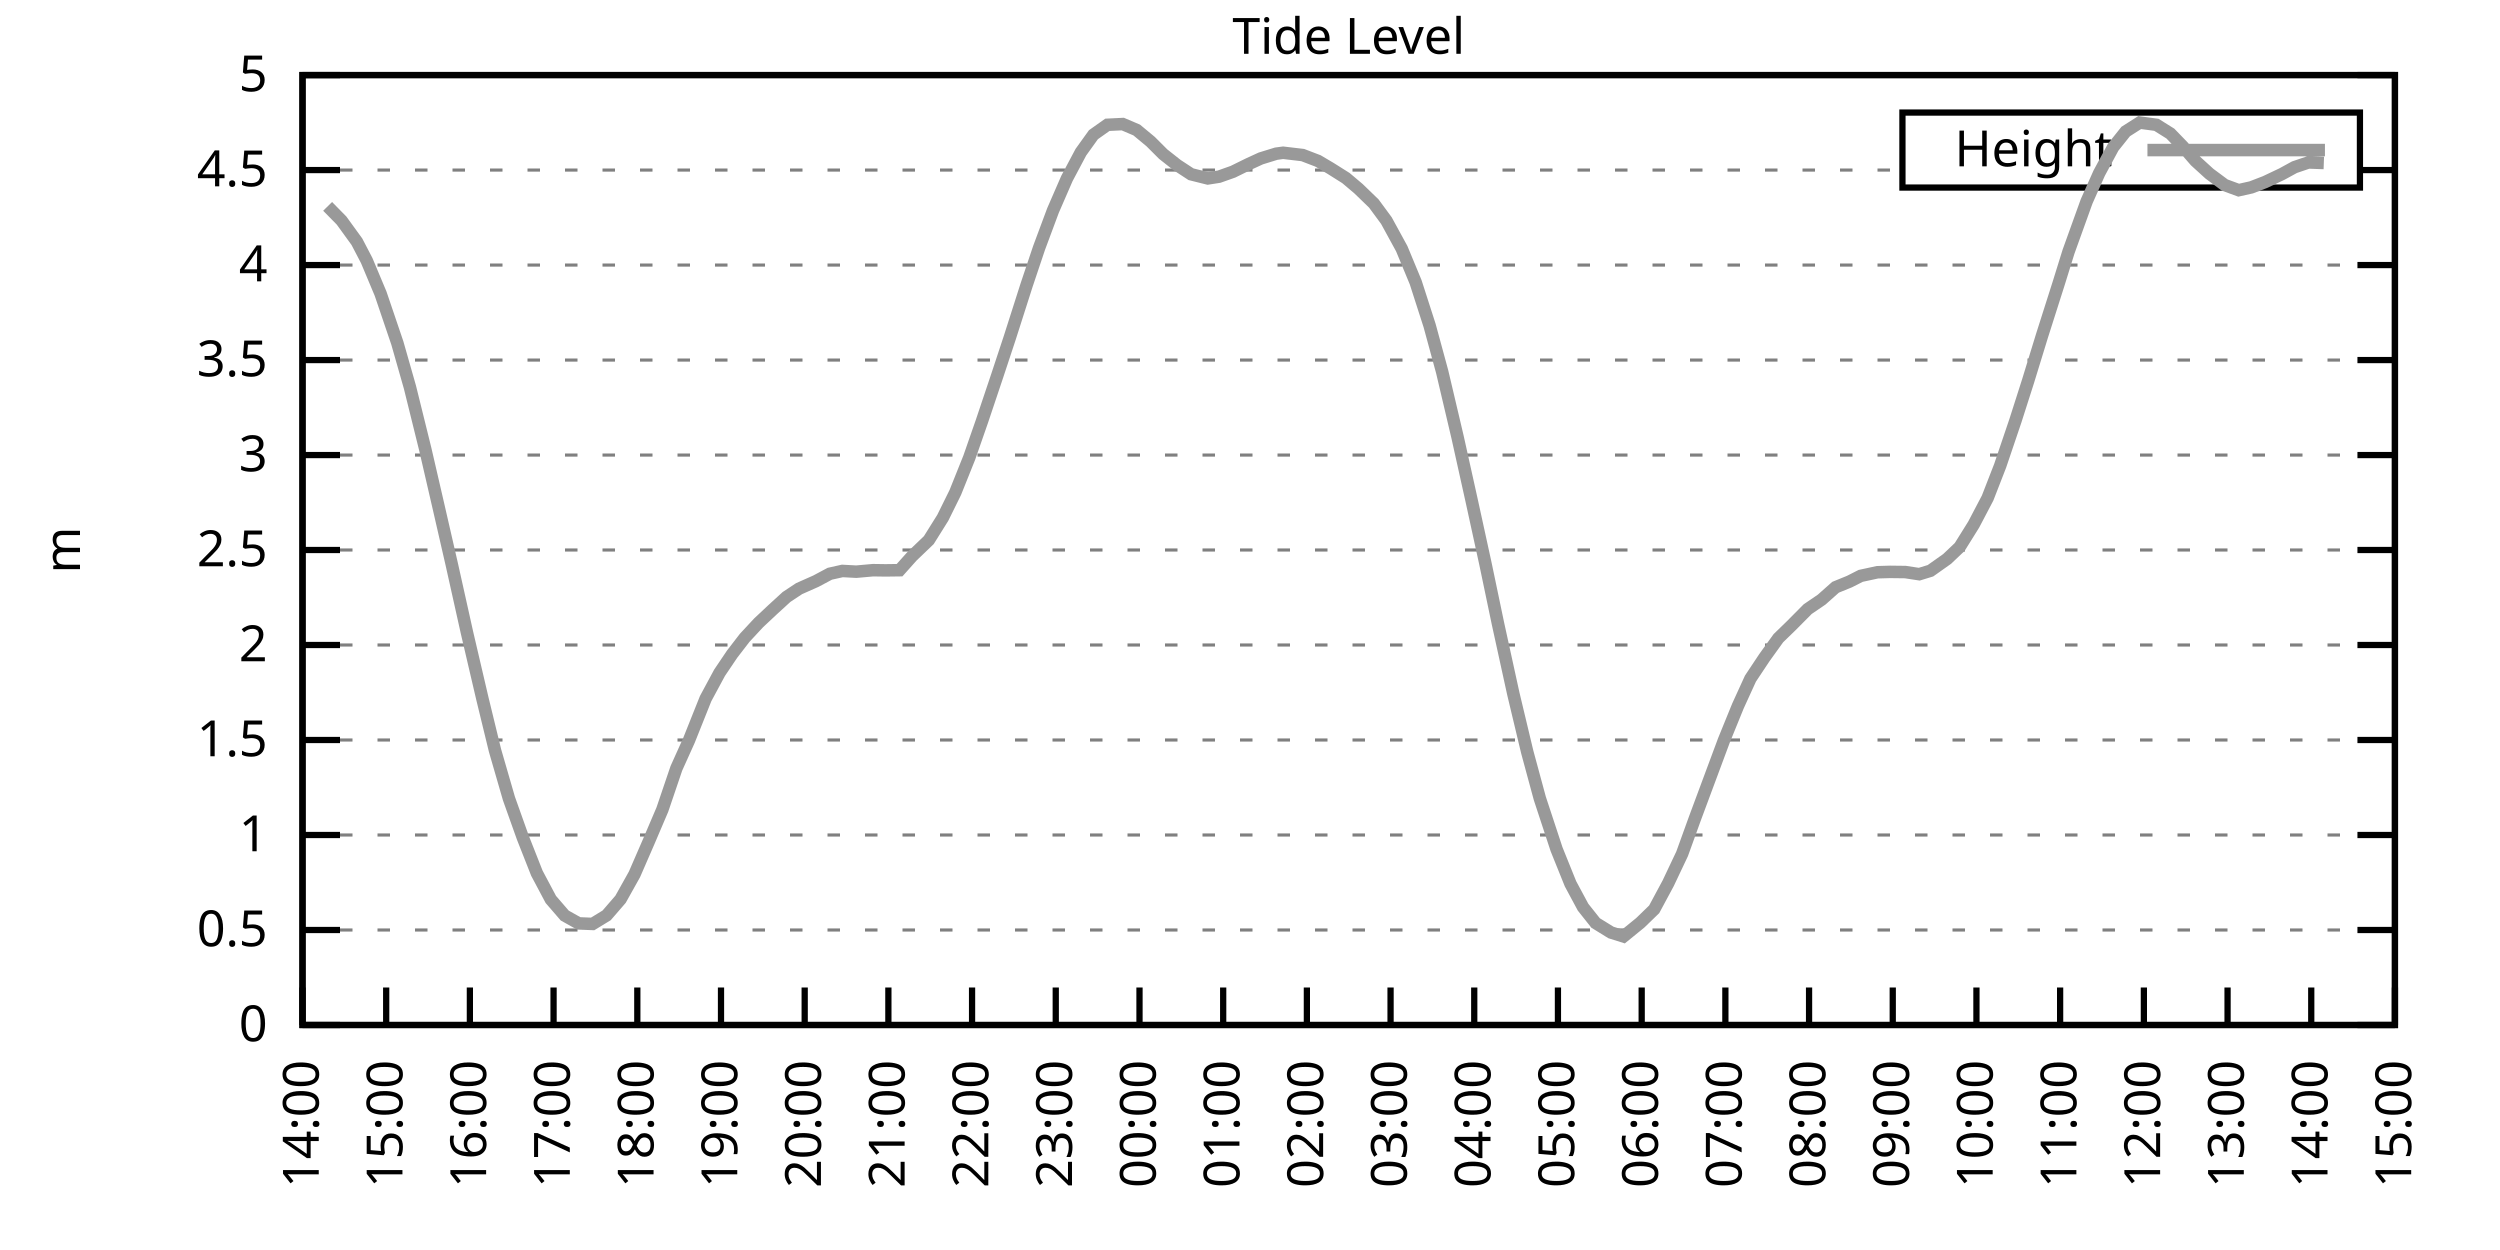
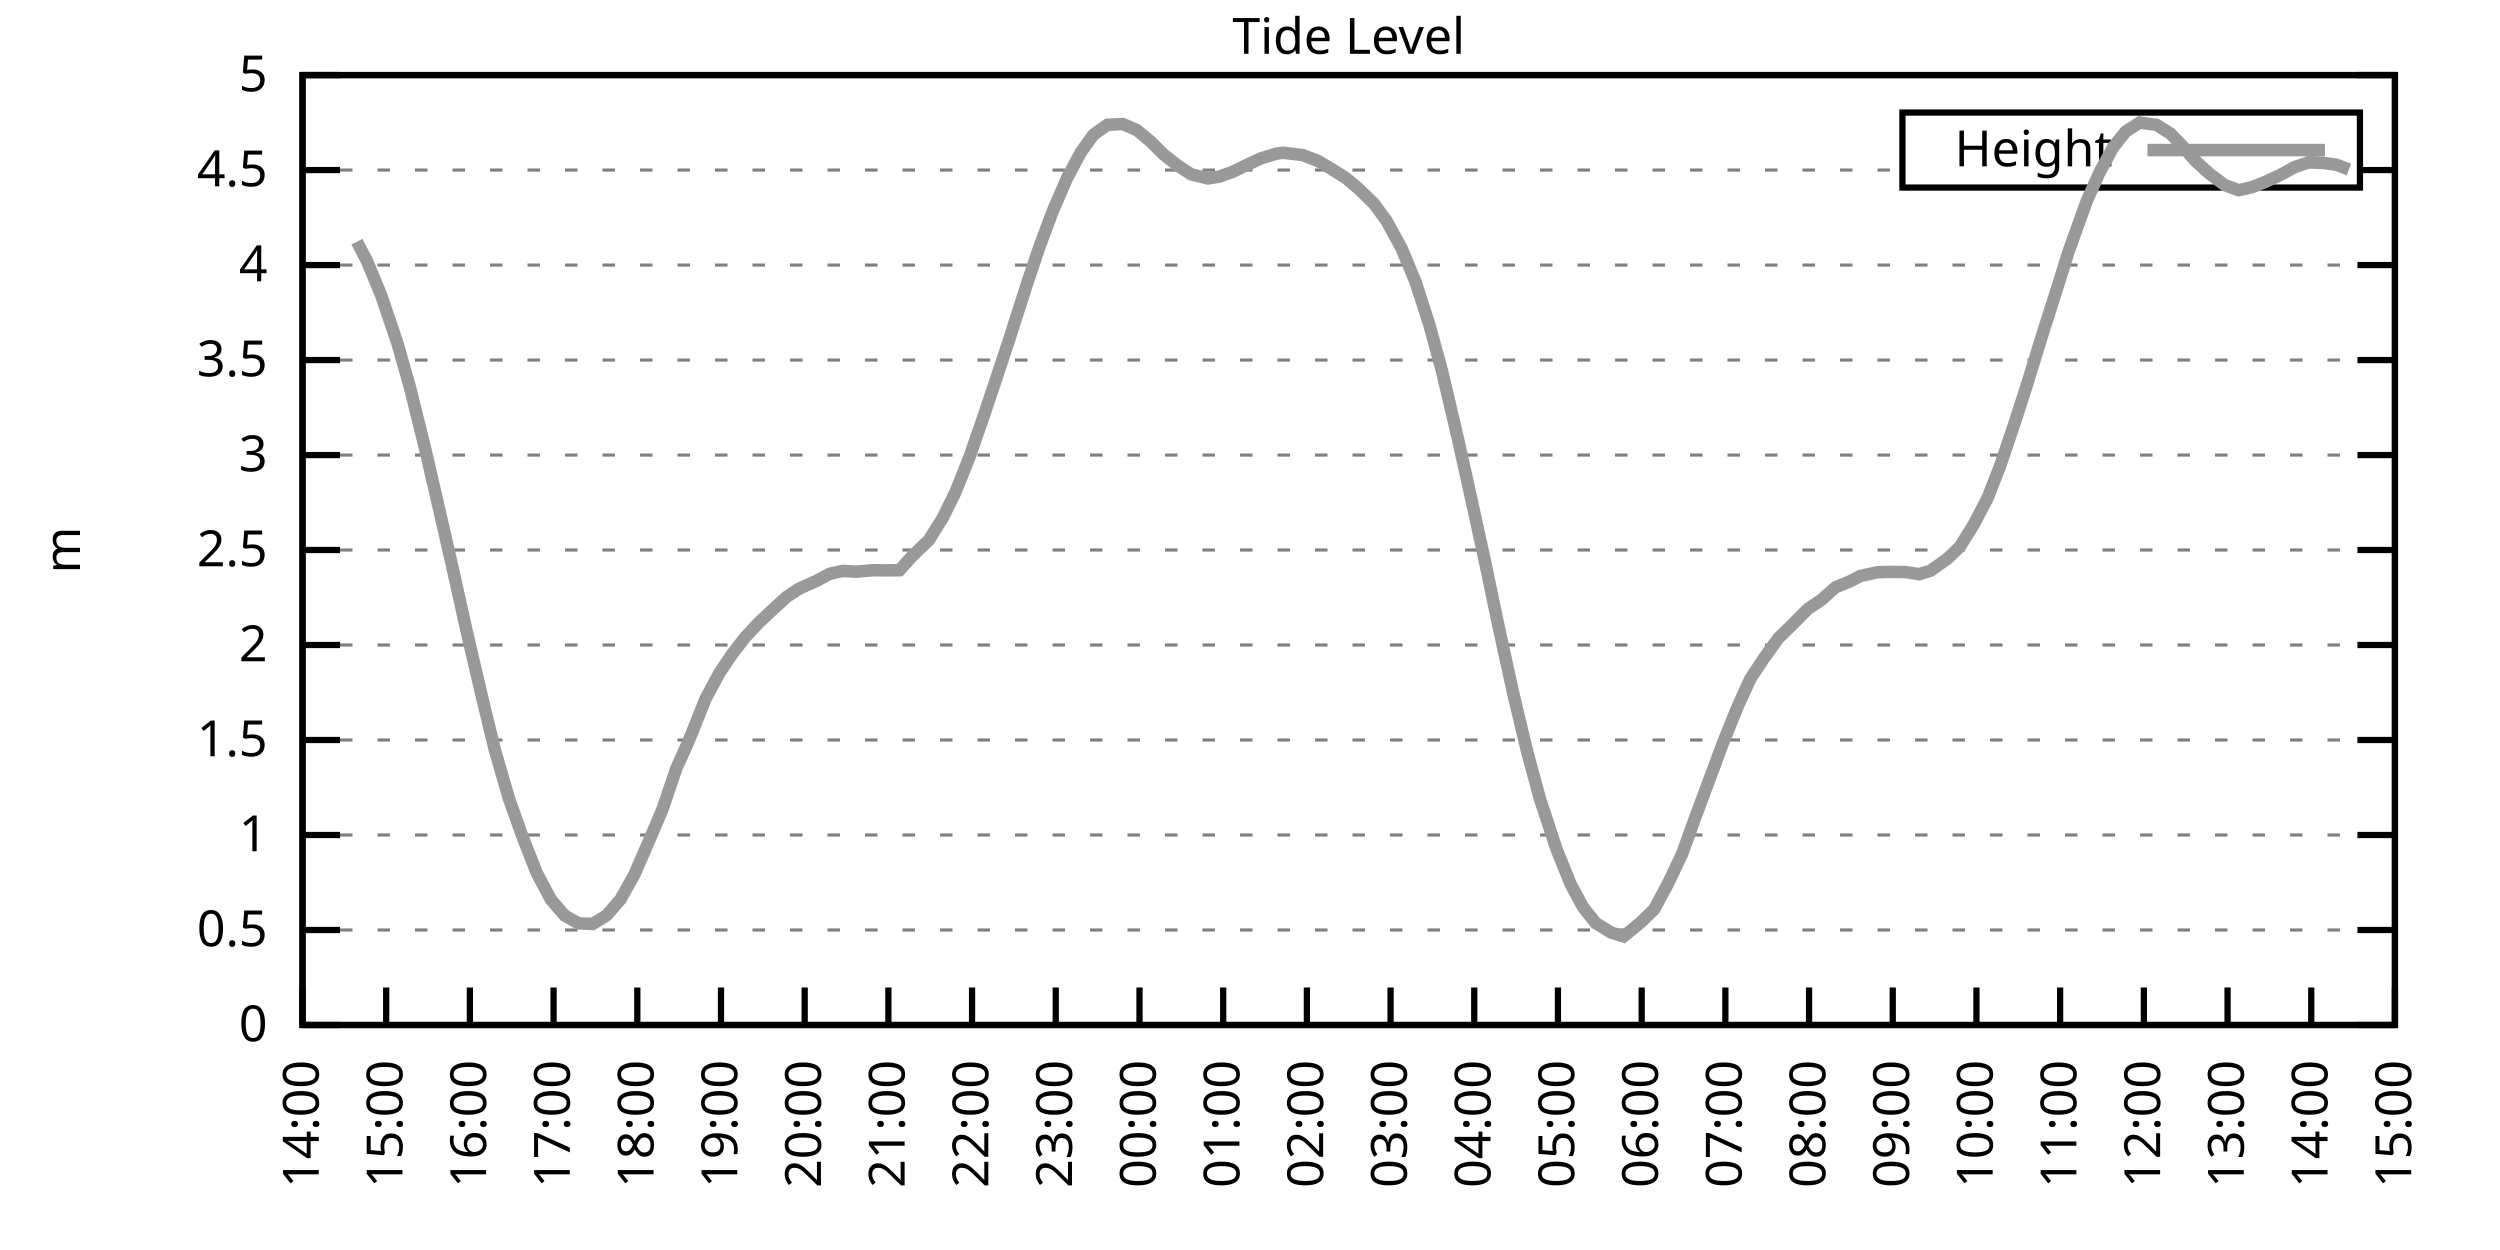
<svg xmlns="http://www.w3.org/2000/svg" xmlns:xlink="http://www.w3.org/1999/xlink" width="400" height="200" viewBox="0 0 400 200">
  <g id="gnuplot_canvas">
    <rect x="0" y="0" width="400" height="200" fill="none" />
    <defs>
      <circle id="gpDot" r="0.5" stroke-width="0.5" stroke="currentColor" />
      <path id="gpPt0" stroke-width="0.333" stroke="currentColor" d="M-1,0 h2 M0,-1 v2" />
      <path id="gpPt1" stroke-width="0.333" stroke="currentColor" d="M-1,-1 L1,1 M1,-1 L-1,1" />
      <path id="gpPt2" stroke-width="0.333" stroke="currentColor" d="M-1,0 L1,0 M0,-1 L0,1 M-1,-1 L1,1 M-1,1 L1,-1" />
      <rect id="gpPt3" stroke-width="0.333" stroke="currentColor" x="-1" y="-1" width="2" height="2" />
      <rect id="gpPt4" stroke-width="0.333" stroke="currentColor" fill="currentColor" x="-1" y="-1" width="2" height="2" />
      <circle id="gpPt5" stroke-width="0.333" stroke="currentColor" cx="0" cy="0" r="1" />
      <use xlink:href="#gpPt5" id="gpPt6" fill="currentColor" stroke="none" />
      <path id="gpPt7" stroke-width="0.333" stroke="currentColor" d="M0,-1.33 L-1.33,0.67 L1.33,0.67 z" />
      <use xlink:href="#gpPt7" id="gpPt8" fill="currentColor" stroke="none" />
      <use xlink:href="#gpPt7" id="gpPt9" stroke="currentColor" transform="rotate(180)" />
      <use xlink:href="#gpPt9" id="gpPt10" fill="currentColor" stroke="none" />
      <use xlink:href="#gpPt3" id="gpPt11" stroke="currentColor" transform="rotate(45)" />
      <use xlink:href="#gpPt11" id="gpPt12" fill="currentColor" stroke="none" />
      <path id="gpPt13" stroke-width="0.333" stroke="currentColor" d="M0,1.330 L1.265,0.411 L0.782,-1.067 L-0.782,-1.076 L-1.265,0.411 z" />
      <use xlink:href="#gpPt13" id="gpPt14" fill="currentColor" stroke="none" />
      <filter id="textbox" filterUnits="objectBoundingBox" x="0" y="0" height="1" width="1">
        <feFlood flood-color="white" flood-opacity="1" result="bgnd" />
        <feComposite in="SourceGraphic" in2="bgnd" operator="atop" />
      </filter>
      <filter id="greybox" filterUnits="objectBoundingBox" x="0" y="0" height="1" width="1">
        <feFlood flood-color="lightgrey" flood-opacity="1" result="grey" />
        <feComposite in="SourceGraphic" in2="grey" operator="atop" />
      </filter>
    </defs>
    <g fill="none" color="white" stroke="currentColor" stroke-width="1.00" stroke-linecap="butt" stroke-linejoin="miter">
</g>
    <g fill="none" color="black" stroke="currentColor" stroke-width="1.00" stroke-linecap="butt" stroke-linejoin="miter">
      <g stroke="none" shape-rendering="crispEdges">
        <polygon fill="rgb(255, 255, 255)" points="48.40,164.00 383.18,164.00 383.18,12.02 48.40,12.02 " />
      </g>
    </g>
    <g fill="none" color="black" stroke="currentColor" stroke-width="1.00" stroke-linecap="butt" stroke-linejoin="miter">
</g>
    <g fill="none" color="black" stroke="black" stroke-width="0.50" stroke-linecap="butt" stroke-linejoin="miter">
</g>
    <g fill="none" color="gray" stroke="currentColor" stroke-width="0.50" stroke-linecap="butt" stroke-linejoin="miter">
      <path stroke="gray" stroke-dasharray="2,4" class="gridline" d="M48.40,164.00 L383.19,164.00  " />
    </g>
    <g fill="none" color="gray" stroke="gray" stroke-width="1.00" stroke-linecap="butt" stroke-linejoin="miter">
</g>
    <g fill="none" color="black" stroke="currentColor" stroke-width="1.00" stroke-linecap="butt" stroke-linejoin="miter">
      <path stroke="black" d="M48.40,164.00 L54.40,164.00 M383.19,164.00 L377.19,164.00  " />
      <g transform="translate(42.80,166.60)" stroke="none" fill="black" font-family="Sans" font-size="8.00" text-anchor="end">
        <text>
          <tspan font-family="Sans"> 0</tspan>
        </text>
      </g>
    </g>
    <g fill="none" color="black" stroke="currentColor" stroke-width="1.00" stroke-linecap="butt" stroke-linejoin="miter">
</g>
    <g fill="none" color="black" stroke="black" stroke-width="0.50" stroke-linecap="butt" stroke-linejoin="miter">
</g>
    <g fill="none" color="gray" stroke="currentColor" stroke-width="0.50" stroke-linecap="butt" stroke-linejoin="miter">
      <path stroke="gray" stroke-dasharray="2,4" class="gridline" d="M48.40,148.80 L383.19,148.80  " />
    </g>
    <g fill="none" color="gray" stroke="gray" stroke-width="1.00" stroke-linecap="butt" stroke-linejoin="miter">
</g>
    <g fill="none" color="black" stroke="currentColor" stroke-width="1.00" stroke-linecap="butt" stroke-linejoin="miter">
      <path stroke="black" d="M48.40,148.80 L54.40,148.80 M383.19,148.80 L377.19,148.80  " />
      <g transform="translate(42.80,151.40)" stroke="none" fill="black" font-family="Sans" font-size="8.00" text-anchor="end">
        <text>
          <tspan font-family="Sans"> 0.5</tspan>
        </text>
      </g>
    </g>
    <g fill="none" color="black" stroke="currentColor" stroke-width="1.00" stroke-linecap="butt" stroke-linejoin="miter">
</g>
    <g fill="none" color="black" stroke="black" stroke-width="0.50" stroke-linecap="butt" stroke-linejoin="miter">
</g>
    <g fill="none" color="gray" stroke="currentColor" stroke-width="0.50" stroke-linecap="butt" stroke-linejoin="miter">
      <path stroke="gray" stroke-dasharray="2,4" class="gridline" d="M48.40,133.60 L383.19,133.60  " />
    </g>
    <g fill="none" color="gray" stroke="gray" stroke-width="1.00" stroke-linecap="butt" stroke-linejoin="miter">
</g>
    <g fill="none" color="black" stroke="currentColor" stroke-width="1.00" stroke-linecap="butt" stroke-linejoin="miter">
      <path stroke="black" d="M48.40,133.60 L54.40,133.60 M383.19,133.60 L377.19,133.60  " />
      <g transform="translate(42.80,136.20)" stroke="none" fill="black" font-family="Sans" font-size="8.00" text-anchor="end">
        <text>
          <tspan font-family="Sans"> 1</tspan>
        </text>
      </g>
    </g>
    <g fill="none" color="black" stroke="currentColor" stroke-width="1.00" stroke-linecap="butt" stroke-linejoin="miter">
</g>
    <g fill="none" color="black" stroke="black" stroke-width="0.50" stroke-linecap="butt" stroke-linejoin="miter">
</g>
    <g fill="none" color="gray" stroke="currentColor" stroke-width="0.50" stroke-linecap="butt" stroke-linejoin="miter">
      <path stroke="gray" stroke-dasharray="2,4" class="gridline" d="M48.40,118.40 L383.19,118.40  " />
    </g>
    <g fill="none" color="gray" stroke="gray" stroke-width="1.00" stroke-linecap="butt" stroke-linejoin="miter">
</g>
    <g fill="none" color="black" stroke="currentColor" stroke-width="1.00" stroke-linecap="butt" stroke-linejoin="miter">
      <path stroke="black" d="M48.40,118.40 L54.40,118.40 M383.19,118.40 L377.19,118.40  " />
      <g transform="translate(42.80,121.00)" stroke="none" fill="black" font-family="Sans" font-size="8.00" text-anchor="end">
        <text>
          <tspan font-family="Sans"> 1.5</tspan>
        </text>
      </g>
    </g>
    <g fill="none" color="black" stroke="currentColor" stroke-width="1.00" stroke-linecap="butt" stroke-linejoin="miter">
</g>
    <g fill="none" color="black" stroke="black" stroke-width="0.50" stroke-linecap="butt" stroke-linejoin="miter">
</g>
    <g fill="none" color="gray" stroke="currentColor" stroke-width="0.50" stroke-linecap="butt" stroke-linejoin="miter">
      <path stroke="gray" stroke-dasharray="2,4" class="gridline" d="M48.40,103.20 L383.19,103.20  " />
    </g>
    <g fill="none" color="gray" stroke="gray" stroke-width="1.00" stroke-linecap="butt" stroke-linejoin="miter">
</g>
    <g fill="none" color="black" stroke="currentColor" stroke-width="1.00" stroke-linecap="butt" stroke-linejoin="miter">
      <path stroke="black" d="M48.40,103.20 L54.40,103.20 M383.19,103.20 L377.19,103.20  " />
      <g transform="translate(42.80,105.80)" stroke="none" fill="black" font-family="Sans" font-size="8.00" text-anchor="end">
        <text>
          <tspan font-family="Sans"> 2</tspan>
        </text>
      </g>
    </g>
    <g fill="none" color="black" stroke="currentColor" stroke-width="1.00" stroke-linecap="butt" stroke-linejoin="miter">
</g>
    <g fill="none" color="black" stroke="black" stroke-width="0.50" stroke-linecap="butt" stroke-linejoin="miter">
</g>
    <g fill="none" color="gray" stroke="currentColor" stroke-width="0.50" stroke-linecap="butt" stroke-linejoin="miter">
      <path stroke="gray" stroke-dasharray="2,4" class="gridline" d="M48.40,88.00 L383.19,88.00  " />
    </g>
    <g fill="none" color="gray" stroke="gray" stroke-width="1.00" stroke-linecap="butt" stroke-linejoin="miter">
</g>
    <g fill="none" color="black" stroke="currentColor" stroke-width="1.00" stroke-linecap="butt" stroke-linejoin="miter">
      <path stroke="black" d="M48.40,88.00 L54.40,88.00 M383.19,88.00 L377.19,88.00  " />
      <g transform="translate(42.80,90.60)" stroke="none" fill="black" font-family="Sans" font-size="8.00" text-anchor="end">
        <text>
          <tspan font-family="Sans"> 2.5</tspan>
        </text>
      </g>
    </g>
    <g fill="none" color="black" stroke="currentColor" stroke-width="1.00" stroke-linecap="butt" stroke-linejoin="miter">
</g>
    <g fill="none" color="black" stroke="black" stroke-width="0.50" stroke-linecap="butt" stroke-linejoin="miter">
</g>
    <g fill="none" color="gray" stroke="currentColor" stroke-width="0.50" stroke-linecap="butt" stroke-linejoin="miter">
      <path stroke="gray" stroke-dasharray="2,4" class="gridline" d="M48.40,72.81 L383.19,72.81  " />
    </g>
    <g fill="none" color="gray" stroke="gray" stroke-width="1.00" stroke-linecap="butt" stroke-linejoin="miter">
</g>
    <g fill="none" color="black" stroke="currentColor" stroke-width="1.00" stroke-linecap="butt" stroke-linejoin="miter">
      <path stroke="black" d="M48.40,72.81 L54.40,72.81 M383.19,72.81 L377.19,72.81  " />
      <g transform="translate(42.80,75.41)" stroke="none" fill="black" font-family="Sans" font-size="8.00" text-anchor="end">
        <text>
          <tspan font-family="Sans"> 3</tspan>
        </text>
      </g>
    </g>
    <g fill="none" color="black" stroke="currentColor" stroke-width="1.00" stroke-linecap="butt" stroke-linejoin="miter">
</g>
    <g fill="none" color="black" stroke="black" stroke-width="0.50" stroke-linecap="butt" stroke-linejoin="miter">
</g>
    <g fill="none" color="gray" stroke="currentColor" stroke-width="0.50" stroke-linecap="butt" stroke-linejoin="miter">
      <path stroke="gray" stroke-dasharray="2,4" class="gridline" d="M48.40,57.61 L383.19,57.61  " />
    </g>
    <g fill="none" color="gray" stroke="gray" stroke-width="1.00" stroke-linecap="butt" stroke-linejoin="miter">
</g>
    <g fill="none" color="black" stroke="currentColor" stroke-width="1.00" stroke-linecap="butt" stroke-linejoin="miter">
      <path stroke="black" d="M48.40,57.61 L54.40,57.61 M383.19,57.61 L377.19,57.61  " />
      <g transform="translate(42.80,60.21)" stroke="none" fill="black" font-family="Sans" font-size="8.00" text-anchor="end">
        <text>
          <tspan font-family="Sans"> 3.5</tspan>
        </text>
      </g>
    </g>
    <g fill="none" color="black" stroke="currentColor" stroke-width="1.00" stroke-linecap="butt" stroke-linejoin="miter">
</g>
    <g fill="none" color="black" stroke="black" stroke-width="0.50" stroke-linecap="butt" stroke-linejoin="miter">
</g>
    <g fill="none" color="gray" stroke="currentColor" stroke-width="0.50" stroke-linecap="butt" stroke-linejoin="miter">
      <path stroke="gray" stroke-dasharray="2,4" class="gridline" d="M48.40,42.41 L383.19,42.41  " />
    </g>
    <g fill="none" color="gray" stroke="gray" stroke-width="1.00" stroke-linecap="butt" stroke-linejoin="miter">
</g>
    <g fill="none" color="black" stroke="currentColor" stroke-width="1.00" stroke-linecap="butt" stroke-linejoin="miter">
      <path stroke="black" d="M48.40,42.41 L54.40,42.41 M383.19,42.41 L377.19,42.41  " />
      <g transform="translate(42.80,45.01)" stroke="none" fill="black" font-family="Sans" font-size="8.00" text-anchor="end">
        <text>
          <tspan font-family="Sans"> 4</tspan>
        </text>
      </g>
    </g>
    <g fill="none" color="black" stroke="currentColor" stroke-width="1.00" stroke-linecap="butt" stroke-linejoin="miter">
</g>
    <g fill="none" color="black" stroke="black" stroke-width="0.50" stroke-linecap="butt" stroke-linejoin="miter">
</g>
    <g fill="none" color="gray" stroke="currentColor" stroke-width="0.50" stroke-linecap="butt" stroke-linejoin="miter">
      <path stroke="gray" stroke-dasharray="2,4" class="gridline" d="M48.40,27.21 L304.39,27.21 M377.59,27.21 L383.19,27.21  " />
    </g>
    <g fill="none" color="gray" stroke="gray" stroke-width="1.00" stroke-linecap="butt" stroke-linejoin="miter">
</g>
    <g fill="none" color="black" stroke="currentColor" stroke-width="1.00" stroke-linecap="butt" stroke-linejoin="miter">
      <path stroke="black" d="M48.40,27.21 L54.40,27.21 M383.19,27.21 L377.19,27.21  " />
      <g transform="translate(42.80,29.81)" stroke="none" fill="black" font-family="Sans" font-size="8.00" text-anchor="end">
        <text>
          <tspan font-family="Sans"> 4.5</tspan>
        </text>
      </g>
    </g>
    <g fill="none" color="black" stroke="currentColor" stroke-width="1.00" stroke-linecap="butt" stroke-linejoin="miter">
</g>
    <g fill="none" color="black" stroke="black" stroke-width="0.50" stroke-linecap="butt" stroke-linejoin="miter">
</g>
    <g fill="none" color="gray" stroke="currentColor" stroke-width="0.50" stroke-linecap="butt" stroke-linejoin="miter">
      <path stroke="gray" stroke-dasharray="2,4" class="gridline" d="M48.40,12.01 L383.19,12.01  " />
    </g>
    <g fill="none" color="gray" stroke="gray" stroke-width="1.00" stroke-linecap="butt" stroke-linejoin="miter">
</g>
    <g fill="none" color="black" stroke="currentColor" stroke-width="1.00" stroke-linecap="butt" stroke-linejoin="miter">
      <path stroke="black" d="M48.40,12.01 L54.40,12.01 M383.19,12.01 L377.19,12.01  " />
      <g transform="translate(42.80,14.61)" stroke="none" fill="black" font-family="Sans" font-size="8.00" text-anchor="end">
        <text>
          <tspan font-family="Sans"> 5</tspan>
        </text>
      </g>
    </g>
    <g fill="none" color="black" stroke="currentColor" stroke-width="1.00" stroke-linecap="butt" stroke-linejoin="miter">
      <path stroke="black" d="M48.40,164.00 L48.40,158.00  " />
      <g transform="translate(51.00,169.60) rotate(270.00)" stroke="none" fill="black" font-family="Sans" font-size="8.00" text-anchor="end">
        <text>
          <tspan font-family="Sans">14:00</tspan>
        </text>
      </g>
    </g>
    <g fill="none" color="black" stroke="currentColor" stroke-width="1.00" stroke-linecap="butt" stroke-linejoin="miter">
      <path stroke="black" d="M61.79,164.00 L61.79,158.00  " />
      <g transform="translate(64.39,169.60) rotate(270.00)" stroke="none" fill="black" font-family="Sans" font-size="8.00" text-anchor="end">
        <text>
          <tspan font-family="Sans">15:00</tspan>
        </text>
      </g>
    </g>
    <g fill="none" color="black" stroke="currentColor" stroke-width="1.00" stroke-linecap="butt" stroke-linejoin="miter">
      <path stroke="black" d="M75.18,164.00 L75.18,158.00  " />
      <g transform="translate(77.78,169.60) rotate(270.00)" stroke="none" fill="black" font-family="Sans" font-size="8.00" text-anchor="end">
        <text>
          <tspan font-family="Sans">16:00</tspan>
        </text>
      </g>
    </g>
    <g fill="none" color="black" stroke="currentColor" stroke-width="1.00" stroke-linecap="butt" stroke-linejoin="miter">
      <path stroke="black" d="M88.57,164.00 L88.57,158.00  " />
      <g transform="translate(91.17,169.60) rotate(270.00)" stroke="none" fill="black" font-family="Sans" font-size="8.00" text-anchor="end">
        <text>
          <tspan font-family="Sans">17:00</tspan>
        </text>
      </g>
    </g>
    <g fill="none" color="black" stroke="currentColor" stroke-width="1.00" stroke-linecap="butt" stroke-linejoin="miter">
      <path stroke="black" d="M101.97,164.00 L101.97,158.00  " />
      <g transform="translate(104.57,169.60) rotate(270.00)" stroke="none" fill="black" font-family="Sans" font-size="8.00" text-anchor="end">
        <text>
          <tspan font-family="Sans">18:00</tspan>
        </text>
      </g>
    </g>
    <g fill="none" color="black" stroke="currentColor" stroke-width="1.00" stroke-linecap="butt" stroke-linejoin="miter">
      <path stroke="black" d="M115.36,164.00 L115.36,158.00  " />
      <g transform="translate(117.96,169.60) rotate(270.00)" stroke="none" fill="black" font-family="Sans" font-size="8.00" text-anchor="end">
        <text>
          <tspan font-family="Sans">19:00</tspan>
        </text>
      </g>
    </g>
    <g fill="none" color="black" stroke="currentColor" stroke-width="1.00" stroke-linecap="butt" stroke-linejoin="miter">
      <path stroke="black" d="M128.75,164.00 L128.75,158.00  " />
      <g transform="translate(131.35,169.60) rotate(270.00)" stroke="none" fill="black" font-family="Sans" font-size="8.00" text-anchor="end">
        <text>
          <tspan font-family="Sans">20:00</tspan>
        </text>
      </g>
    </g>
    <g fill="none" color="black" stroke="currentColor" stroke-width="1.00" stroke-linecap="butt" stroke-linejoin="miter">
      <path stroke="black" d="M142.14,164.00 L142.14,158.00  " />
      <g transform="translate(144.74,169.60) rotate(270.00)" stroke="none" fill="black" font-family="Sans" font-size="8.00" text-anchor="end">
        <text>
          <tspan font-family="Sans">21:00</tspan>
        </text>
      </g>
    </g>
    <g fill="none" color="black" stroke="currentColor" stroke-width="1.00" stroke-linecap="butt" stroke-linejoin="miter">
      <path stroke="black" d="M155.53,164.00 L155.53,158.00  " />
      <g transform="translate(158.13,169.60) rotate(270.00)" stroke="none" fill="black" font-family="Sans" font-size="8.00" text-anchor="end">
        <text>
          <tspan font-family="Sans">22:00</tspan>
        </text>
      </g>
    </g>
    <g fill="none" color="black" stroke="currentColor" stroke-width="1.00" stroke-linecap="butt" stroke-linejoin="miter">
      <path stroke="black" d="M168.92,164.00 L168.92,158.00  " />
      <g transform="translate(171.52,169.60) rotate(270.00)" stroke="none" fill="black" font-family="Sans" font-size="8.00" text-anchor="end">
        <text>
          <tspan font-family="Sans">23:00</tspan>
        </text>
      </g>
    </g>
    <g fill="none" color="black" stroke="currentColor" stroke-width="1.00" stroke-linecap="butt" stroke-linejoin="miter">
      <path stroke="black" d="M182.32,164.00 L182.32,158.00  " />
      <g transform="translate(184.92,169.60) rotate(270.00)" stroke="none" fill="black" font-family="Sans" font-size="8.00" text-anchor="end">
        <text>
          <tspan font-family="Sans">00:00</tspan>
        </text>
      </g>
    </g>
    <g fill="none" color="black" stroke="currentColor" stroke-width="1.00" stroke-linecap="butt" stroke-linejoin="miter">
      <path stroke="black" d="M195.71,164.00 L195.71,158.00  " />
      <g transform="translate(198.31,169.60) rotate(270.00)" stroke="none" fill="black" font-family="Sans" font-size="8.00" text-anchor="end">
        <text>
          <tspan font-family="Sans">01:00</tspan>
        </text>
      </g>
    </g>
    <g fill="none" color="black" stroke="currentColor" stroke-width="1.00" stroke-linecap="butt" stroke-linejoin="miter">
      <path stroke="black" d="M209.10,164.00 L209.10,158.00  " />
      <g transform="translate(211.70,169.60) rotate(270.00)" stroke="none" fill="black" font-family="Sans" font-size="8.00" text-anchor="end">
        <text>
          <tspan font-family="Sans">02:00</tspan>
        </text>
      </g>
    </g>
    <g fill="none" color="black" stroke="currentColor" stroke-width="1.00" stroke-linecap="butt" stroke-linejoin="miter">
      <path stroke="black" d="M222.49,164.00 L222.49,158.00  " />
      <g transform="translate(225.09,169.60) rotate(270.00)" stroke="none" fill="black" font-family="Sans" font-size="8.00" text-anchor="end">
        <text>
          <tspan font-family="Sans">03:00</tspan>
        </text>
      </g>
    </g>
    <g fill="none" color="black" stroke="currentColor" stroke-width="1.00" stroke-linecap="butt" stroke-linejoin="miter">
      <path stroke="black" d="M235.88,164.00 L235.88,158.00  " />
      <g transform="translate(238.48,169.60) rotate(270.00)" stroke="none" fill="black" font-family="Sans" font-size="8.00" text-anchor="end">
        <text>
          <tspan font-family="Sans">04:00</tspan>
        </text>
      </g>
    </g>
    <g fill="none" color="black" stroke="currentColor" stroke-width="1.00" stroke-linecap="butt" stroke-linejoin="miter">
      <path stroke="black" d="M249.27,164.00 L249.27,158.00  " />
      <g transform="translate(251.87,169.60) rotate(270.00)" stroke="none" fill="black" font-family="Sans" font-size="8.00" text-anchor="end">
        <text>
          <tspan font-family="Sans">05:00</tspan>
        </text>
      </g>
    </g>
    <g fill="none" color="black" stroke="currentColor" stroke-width="1.00" stroke-linecap="butt" stroke-linejoin="miter">
      <path stroke="black" d="M262.67,164.00 L262.67,158.00  " />
      <g transform="translate(265.27,169.60) rotate(270.00)" stroke="none" fill="black" font-family="Sans" font-size="8.00" text-anchor="end">
        <text>
          <tspan font-family="Sans">06:00</tspan>
        </text>
      </g>
    </g>
    <g fill="none" color="black" stroke="currentColor" stroke-width="1.00" stroke-linecap="butt" stroke-linejoin="miter">
      <path stroke="black" d="M276.06,164.00 L276.06,158.00  " />
      <g transform="translate(278.66,169.60) rotate(270.00)" stroke="none" fill="black" font-family="Sans" font-size="8.00" text-anchor="end">
        <text>
          <tspan font-family="Sans">07:00</tspan>
        </text>
      </g>
    </g>
    <g fill="none" color="black" stroke="currentColor" stroke-width="1.00" stroke-linecap="butt" stroke-linejoin="miter">
      <path stroke="black" d="M289.45,164.00 L289.45,158.00  " />
      <g transform="translate(292.05,169.60) rotate(270.00)" stroke="none" fill="black" font-family="Sans" font-size="8.00" text-anchor="end">
        <text>
          <tspan font-family="Sans">08:00</tspan>
        </text>
      </g>
    </g>
    <g fill="none" color="black" stroke="currentColor" stroke-width="1.00" stroke-linecap="butt" stroke-linejoin="miter">
      <path stroke="black" d="M302.84,164.00 L302.84,158.00  " />
      <g transform="translate(305.44,169.60) rotate(270.00)" stroke="none" fill="black" font-family="Sans" font-size="8.00" text-anchor="end">
        <text>
          <tspan font-family="Sans">09:00</tspan>
        </text>
      </g>
    </g>
    <g fill="none" color="black" stroke="currentColor" stroke-width="1.00" stroke-linecap="butt" stroke-linejoin="miter">
      <path stroke="black" d="M316.23,164.00 L316.23,158.00  " />
      <g transform="translate(318.83,169.60) rotate(270.00)" stroke="none" fill="black" font-family="Sans" font-size="8.00" text-anchor="end">
        <text>
          <tspan font-family="Sans">10:00</tspan>
        </text>
      </g>
    </g>
    <g fill="none" color="black" stroke="currentColor" stroke-width="1.00" stroke-linecap="butt" stroke-linejoin="miter">
      <path stroke="black" d="M329.62,164.00 L329.62,158.00  " />
      <g transform="translate(332.22,169.60) rotate(270.00)" stroke="none" fill="black" font-family="Sans" font-size="8.00" text-anchor="end">
        <text>
          <tspan font-family="Sans">11:00</tspan>
        </text>
      </g>
    </g>
    <g fill="none" color="black" stroke="currentColor" stroke-width="1.00" stroke-linecap="butt" stroke-linejoin="miter">
      <path stroke="black" d="M343.02,164.00 L343.02,158.00  " />
      <g transform="translate(345.62,169.60) rotate(270.00)" stroke="none" fill="black" font-family="Sans" font-size="8.00" text-anchor="end">
        <text>
          <tspan font-family="Sans">12:00</tspan>
        </text>
      </g>
    </g>
    <g fill="none" color="black" stroke="currentColor" stroke-width="1.00" stroke-linecap="butt" stroke-linejoin="miter">
      <path stroke="black" d="M356.41,164.00 L356.41,158.00  " />
      <g transform="translate(359.01,169.60) rotate(270.00)" stroke="none" fill="black" font-family="Sans" font-size="8.00" text-anchor="end">
        <text>
          <tspan font-family="Sans">13:00</tspan>
        </text>
      </g>
    </g>
    <g fill="none" color="black" stroke="currentColor" stroke-width="1.00" stroke-linecap="butt" stroke-linejoin="miter">
      <path stroke="black" d="M369.80,164.00 L369.80,158.00  " />
      <g transform="translate(372.40,169.60) rotate(270.00)" stroke="none" fill="black" font-family="Sans" font-size="8.00" text-anchor="end">
        <text>
          <tspan font-family="Sans">14:00</tspan>
        </text>
      </g>
    </g>
    <g fill="none" color="black" stroke="currentColor" stroke-width="1.00" stroke-linecap="butt" stroke-linejoin="miter">
      <path stroke="black" d="M383.19,164.00 L383.19,158.00  " />
      <g transform="translate(385.79,169.60) rotate(270.00)" stroke="none" fill="black" font-family="Sans" font-size="8.00" text-anchor="end">
        <text>
          <tspan font-family="Sans">15:00</tspan>
        </text>
      </g>
    </g>
    <g fill="none" color="black" stroke="currentColor" stroke-width="1.00" stroke-linecap="butt" stroke-linejoin="miter">
</g>
    <g fill="none" color="black" stroke="currentColor" stroke-width="1.00" stroke-linecap="butt" stroke-linejoin="miter">
      <path stroke="black" d="M48.40,12.01 L48.40,164.00 L383.19,164.00 L383.19,12.01 L48.40,12.01 Z  " />
    </g>
    <g fill="none" color="black" stroke="currentColor" stroke-width="1.00" stroke-linecap="butt" stroke-linejoin="miter">
</g>
    <g fill="none" color="black" stroke="currentColor" stroke-width="1.00" stroke-linecap="butt" stroke-linejoin="miter">
      <path stroke="black" d="M304.39,30.01 L304.39,18.01 L377.59,18.01 L377.59,30.01 L304.39,30.01 Z  " />
    </g>
    <g id="Tide_level_plot_1">
      <g fill="none" color="white" stroke="black" stroke-width="2.00" stroke-linecap="butt" stroke-linejoin="miter">
</g>
      <g fill="none" color="black" stroke="currentColor" stroke-width="2.00" stroke-linecap="butt" stroke-linejoin="miter">
        <g transform="translate(337.99,26.61)" stroke="none" fill="black" font-family="Sans" font-size="8.00" text-anchor="end">
          <text>
            <tspan font-family="Sans">Height</tspan>
          </text>
        </g>
      </g>
      <g fill="none" color="black" stroke="currentColor" stroke-width="2.00" stroke-linecap="butt" stroke-linejoin="miter">
-         <path stroke="rgb(153, 153, 153)" d="M343.59,24.01 L371.99,24.01 M52.42,33.02 L54.65,35.29 L57.10,38.67 L58.67,41.68 L60.90,47.00 L63.58,54.90   L65.59,61.95 L68.04,71.86 L70.05,80.56 L72.28,90.28 L74.74,101.32 L77.19,111.81 L79.20,120.07 L81.43,127.77   L83.66,134.03 L85.90,139.71 L88.13,143.91 L90.36,146.49 L92.59,147.74 L94.82,147.83 L97.06,146.46 L99.29,143.88   L101.52,139.89 L103.75,134.76 L105.98,129.53 L108.22,122.93 L110.22,118.49 L112.90,111.78 L115.13,107.64 L117.14,104.66   L119.15,102.05 L121.38,99.65 L123.62,97.55 L125.85,95.51 L127.86,94.18 L130.54,92.99 L132.77,91.80 L134.78,91.35   L137.01,91.47 L139.69,91.23 L141.69,91.26 L143.93,91.23 L145.94,88.98 L148.61,86.42 L150.85,82.84 L152.85,78.79   L155.09,73.20 L157.10,67.43 L159.55,60.13 L161.56,54.05 L164.24,45.66 L166.25,39.67 L168.48,33.68 L170.71,28.55   L172.94,24.35 L174.95,21.55 L177.18,19.97 L179.64,19.85 L181.87,20.80 L184.10,22.65 L186.11,24.66 L188.34,26.42   L190.57,27.88 L193.25,28.55 L195.04,28.27 L197.27,27.48 L199.73,26.27 L201.73,25.35 L204.19,24.59 L205.30,24.44   L208.43,24.81 L210.88,25.75 L212.89,26.94 L215.35,28.49 L217.36,30.19 L219.81,32.56 L221.82,35.29 L224.28,39.79   L226.51,45.17 L228.74,52.10 L230.75,59.49 L233.20,69.89 L235.44,79.98 L237.67,90.19 L239.68,99.80 L242.13,110.99   L244.36,120.32 L246.37,127.74 L249.05,135.88 L251.28,141.41 L253.29,145.15 L255.30,147.68 L257.76,149.20 L259.76,149.83   L262.44,147.65 L264.67,145.49 L266.91,141.32 L269.14,136.61 L271.15,131.05 L273.16,125.64 L275.83,118.46 L278.07,112.96   L280.07,108.58 L282.31,105.21 L284.54,102.11 L286.55,100.16 L289.23,97.46 L291.46,95.94 L293.69,93.96 L295.92,93.05   L297.71,92.14 L300.39,91.56 L302.39,91.50 L304.85,91.53 L307.08,91.87 L308.87,91.32 L311.54,89.43 L313.55,87.52   L315.79,83.93 L318.02,79.68 L320.03,74.51 L322.48,67.27 L324.49,60.98 L326.72,53.72 L329.40,45.30 L330.96,40.28   L333.86,32.22 L335.87,27.70 L338.10,23.56 L340.11,21.04 L342.35,19.61 L345.02,19.97 L347.26,21.37 L349.26,23.44   L351.27,25.75 L353.51,27.79 L355.96,29.61 L358.19,30.43 L360.20,29.98 L362.43,29.12 L365.11,27.85 L367.12,26.75   L369.35,25.99 L371.81,26.08  " />
+         <path stroke="rgb(153, 153, 153)" d="M343.59,24.01 L371.99,24.01 M57.10,38.67 L58.67,41.68 L60.90,47.00 L63.58,54.90 L65.59,61.95 L68.04,71.86   L70.05,80.56 L72.28,90.28 L74.74,101.32 L77.19,111.81 L79.20,120.07 L81.43,127.77 L83.66,134.03 L85.90,139.71   L88.13,143.91 L90.36,146.49 L92.59,147.74 L94.82,147.83 L97.06,146.46 L99.29,143.88 L101.52,139.89 L103.75,134.76   L105.98,129.53 L108.22,122.93 L110.22,118.49 L112.90,111.78 L115.13,107.64 L117.14,104.66 L119.15,102.05 L121.38,99.65   L123.62,97.55 L125.85,95.51 L127.86,94.18 L130.54,92.99 L132.77,91.80 L134.78,91.35 L137.01,91.47 L139.69,91.23   L141.69,91.26 L143.93,91.23 L145.94,88.98 L148.61,86.42 L150.85,82.84 L152.85,78.79 L155.09,73.20 L157.10,67.43   L159.55,60.13 L161.56,54.05 L164.24,45.66 L166.25,39.67 L168.48,33.68 L170.71,28.55 L172.94,24.35 L174.95,21.55   L177.18,19.97 L179.64,19.85 L181.87,20.80 L184.10,22.65 L186.11,24.66 L188.34,26.42 L190.57,27.88 L193.25,28.55   L195.04,28.27 L197.27,27.48 L199.73,26.27 L201.73,25.35 L204.19,24.59 L205.30,24.44 L208.43,24.81 L210.88,25.75   L212.89,26.94 L215.35,28.49 L217.36,30.19 L219.81,32.56 L221.82,35.29 L224.28,39.79 L226.51,45.17 L228.74,52.10   L230.75,59.49 L233.20,69.89 L235.44,79.98 L237.67,90.19 L239.68,99.80 L242.13,110.99 L244.36,120.32 L246.37,127.74   L249.05,135.88 L251.28,141.41 L253.29,145.15 L255.30,147.68 L257.76,149.20 L259.76,149.83 L262.44,147.65 L264.67,145.49   L266.91,141.32 L269.14,136.61 L271.15,131.05 L273.16,125.64 L275.83,118.46 L278.07,112.96 L280.07,108.58 L282.31,105.21   L284.54,102.11 L286.55,100.16 L289.23,97.46 L291.46,95.94 L293.69,93.96 L295.92,93.05 L297.71,92.14 L300.39,91.56   L302.39,91.50 L304.85,91.53 L307.08,91.87 L308.87,91.32 L311.54,89.43 L313.55,87.52 L315.79,83.93 L318.02,79.68   L320.03,74.51 L322.48,67.27 L324.49,60.98 L326.72,53.72 L329.40,45.30 L330.96,40.28 L333.86,32.22 L335.87,27.70   L338.10,23.56 L340.11,21.04 L342.35,19.61 L345.02,19.97 L347.26,21.37 L349.26,23.44 L351.27,25.75 L353.51,27.79   L355.96,29.61 L358.19,30.43 L360.20,29.98 L362.43,29.12 L365.11,27.85 L367.12,26.75 L369.35,25.99 L371.81,26.08   L373.82,26.36 L375.82,27.12  " />
      </g>
    </g>
    <g fill="none" color="black" stroke="currentColor" stroke-width="2.00" stroke-linecap="butt" stroke-linejoin="miter">
</g>
    <g fill="none" color="black" stroke="black" stroke-width="1.00" stroke-linecap="butt" stroke-linejoin="miter">
</g>
    <g fill="none" color="black" stroke="currentColor" stroke-width="1.00" stroke-linecap="butt" stroke-linejoin="miter">
      <path stroke="black" d="M48.40,12.01 L48.40,164.00 L383.19,164.00 L383.19,12.01 L48.40,12.01 Z  " />
      <g transform="translate(12.80,88.01) rotate(270.00)" stroke="none" fill="black" font-family="Sans" font-size="8.00" text-anchor="middle">
        <text>
          <tspan font-family="Sans">m</tspan>
        </text>
      </g>
    </g>
    <g fill="none" color="black" stroke="currentColor" stroke-width="1.00" stroke-linecap="butt" stroke-linejoin="miter">
</g>
    <g fill="none" color="black" stroke="currentColor" stroke-width="1.00" stroke-linecap="butt" stroke-linejoin="miter">
      <g transform="translate(215.79,8.61)" stroke="none" fill="black" font-family="Sans" font-size="8.00" text-anchor="middle">
        <text>
          <tspan font-family="Sans">Tide Level</tspan>
        </text>
      </g>
    </g>
    <g fill="none" color="black" stroke="currentColor" stroke-width="1.00" stroke-linecap="butt" stroke-linejoin="miter">
</g>
  </g>
</svg>
